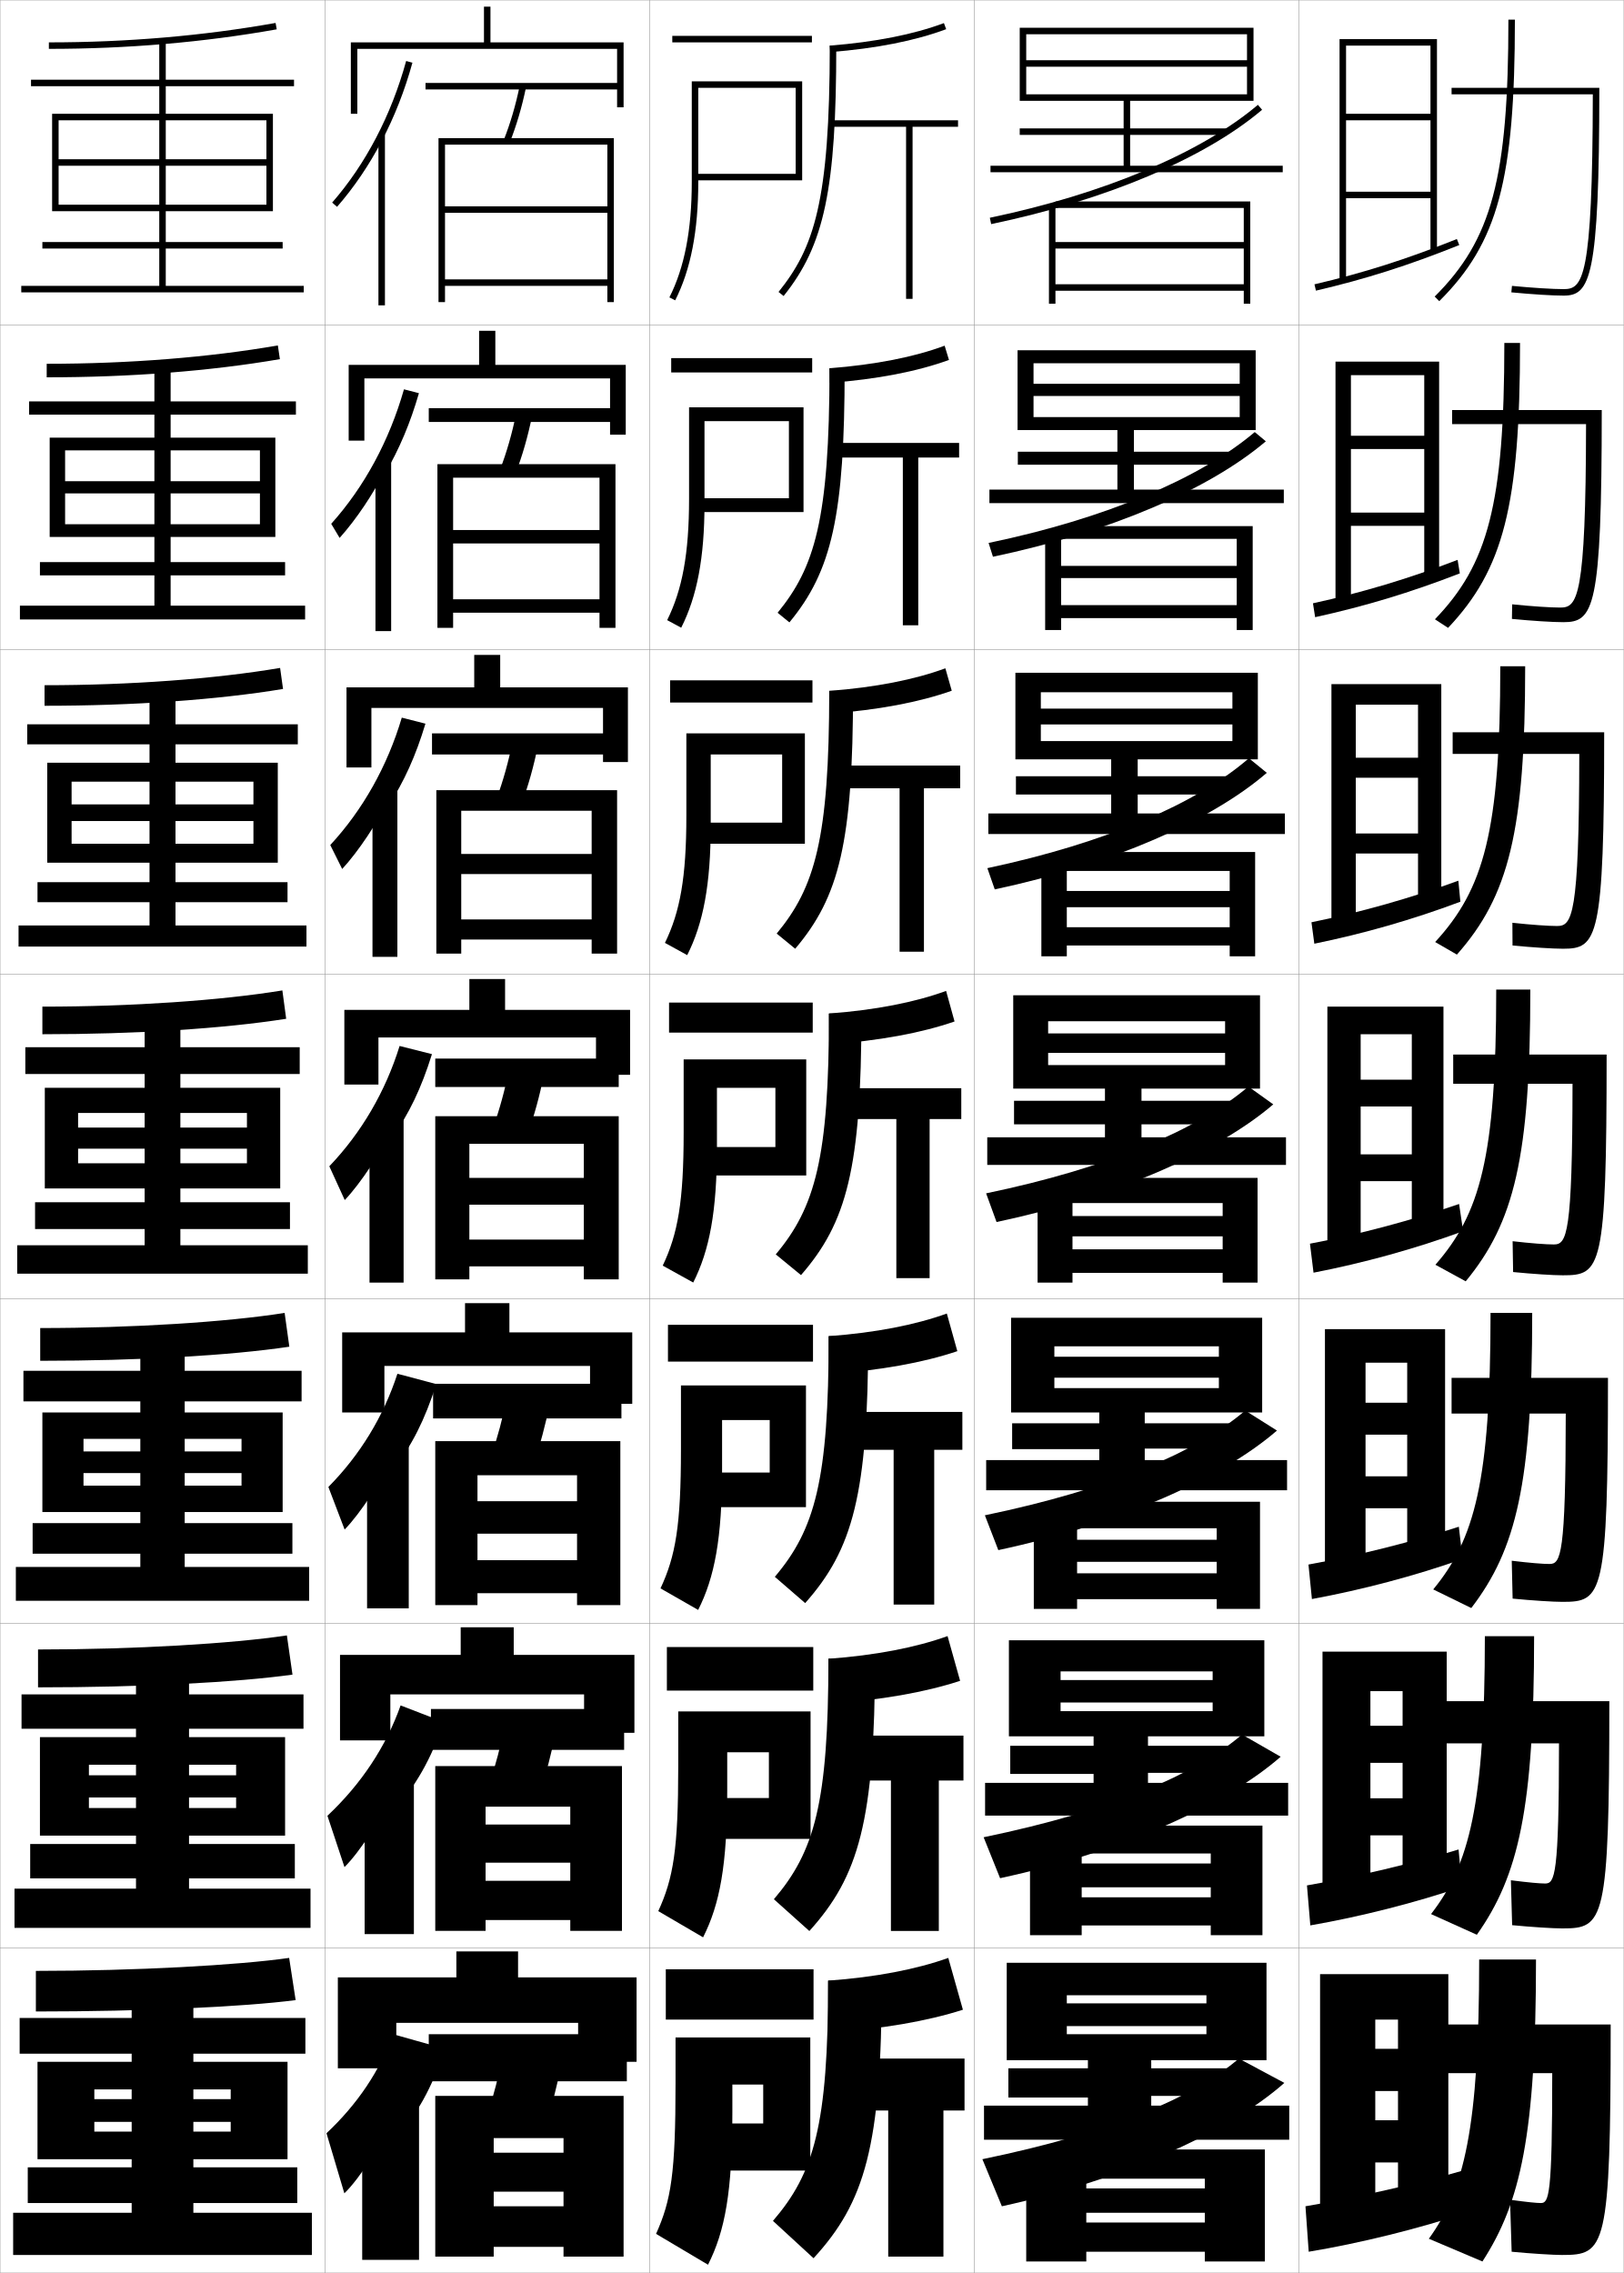
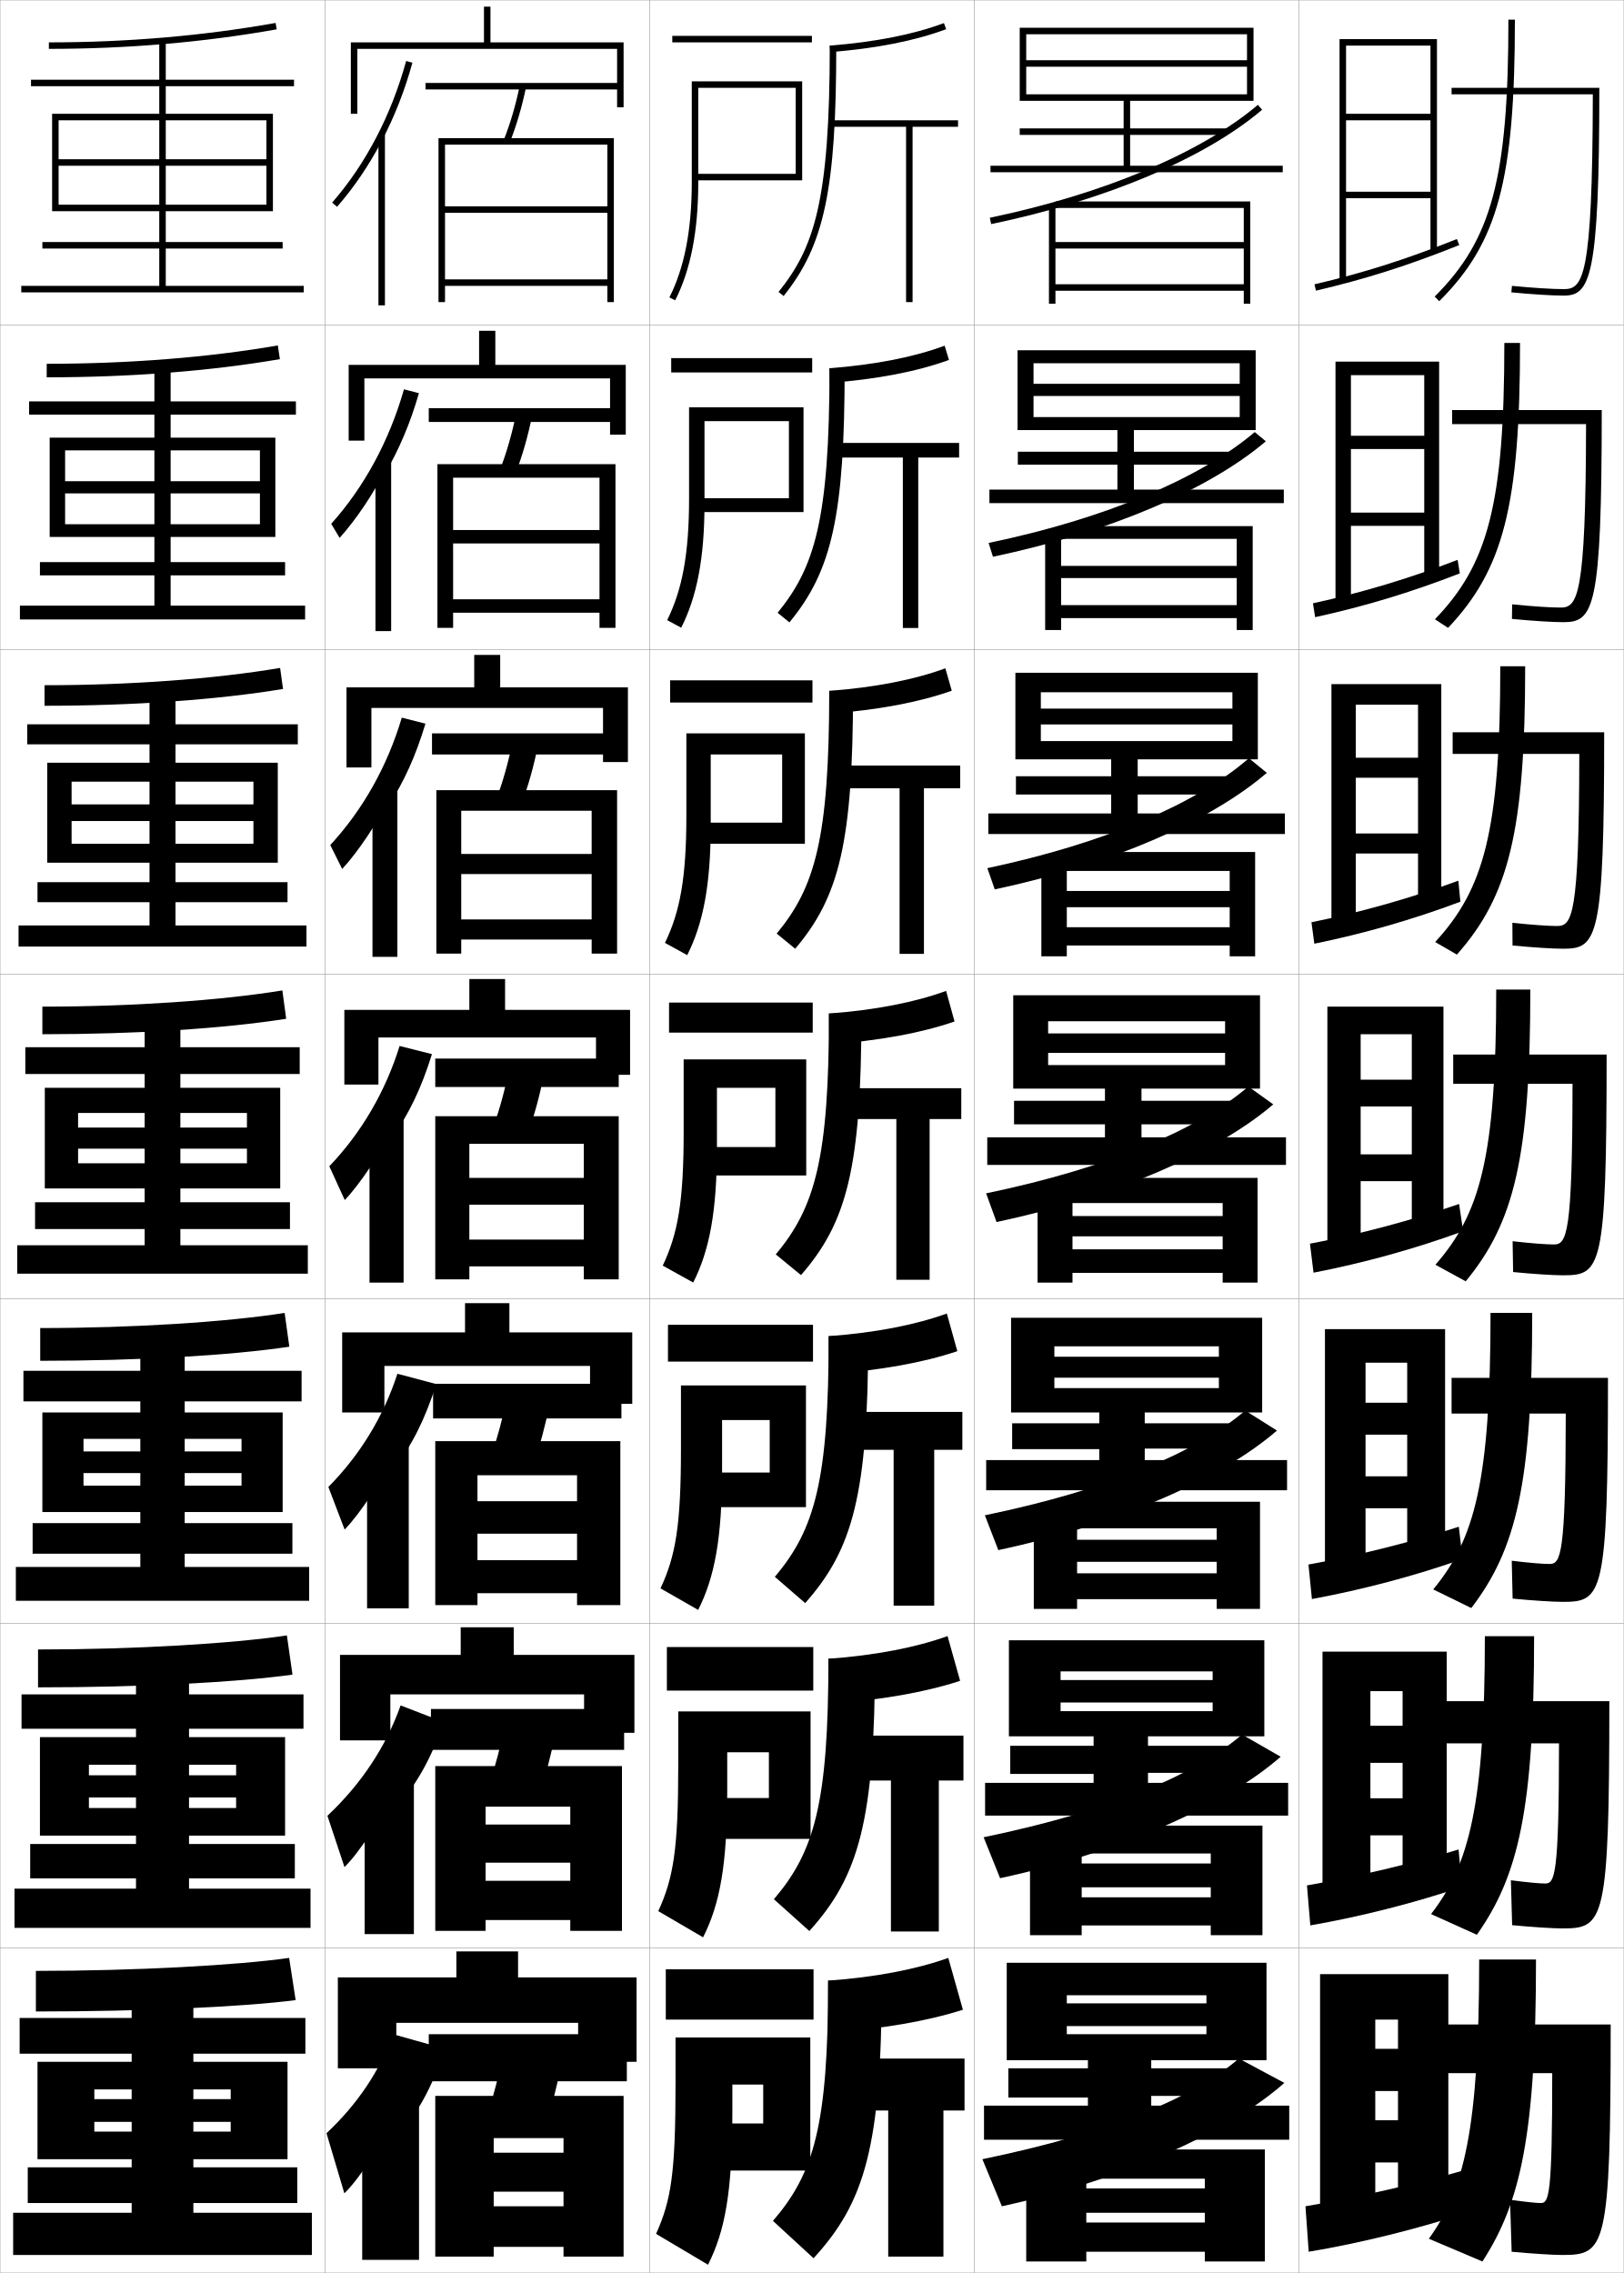
<svg xmlns="http://www.w3.org/2000/svg" width="500.1" height="700.1" viewBox="0 0 500.1 700.1" overflow="visible" enable-background="new 0 0 500.1 700.1" xml:space="preserve">
  <g id="glyphs">
    <g>
      <rect x="0.05" y="0.05" fill="none" stroke="#999999" stroke-width="0.1" width="100" height="100" />
      <rect x="0.05" y="100.05" fill="none" stroke="#999999" stroke-width="0.1" width="100" height="100" />
      <rect x="0.05" y="200.05" fill="none" stroke="#999999" stroke-width="0.1" width="100" height="100" />
      <rect x="0.05" y="300.05" fill="none" stroke="#999999" stroke-width="0.1" width="100" height="100" />
      <rect x="0.05" y="400.05" fill="none" stroke="#999999" stroke-width="0.1" width="100" height="100" />
      <rect x="0.05" y="500.05" fill="none" stroke="#999999" stroke-width="0.1" width="100" height="100" />
      <rect x="0.05" y="600.05" fill="none" stroke="#999999" stroke-width="0.1" width="100" height="100" />
      <rect x="100.05" y="0.05" fill="none" stroke="#999999" stroke-width="0.1" width="100" height="100" />
      <rect x="100.05" y="100.05" fill="none" stroke="#999999" stroke-width="0.1" width="100" height="100" />
      <rect x="100.05" y="200.05" fill="none" stroke="#999999" stroke-width="0.1" width="100" height="100" />
      <rect x="100.05" y="300.05" fill="none" stroke="#999999" stroke-width="0.1" width="100" height="100" />
      <rect x="100.05" y="400.05" fill="none" stroke="#999999" stroke-width="0.1" width="100" height="100" />
      <rect x="100.05" y="500.05" fill="none" stroke="#999999" stroke-width="0.1" width="100" height="100" />
      <rect x="100.05" y="600.05" fill="none" stroke="#999999" stroke-width="0.1" width="100" height="100" />
      <rect x="200.05" y="0.05" fill="none" stroke="#999999" stroke-width="0.1" width="100" height="100" />
      <rect x="200.05" y="100.05" fill="none" stroke="#999999" stroke-width="0.1" width="100" height="100" />
      <rect x="200.05" y="200.05" fill="none" stroke="#999999" stroke-width="0.1" width="100" height="100" />
      <rect x="200.05" y="300.05" fill="none" stroke="#999999" stroke-width="0.1" width="100" height="100" />
      <rect x="200.05" y="400.05" fill="none" stroke="#999999" stroke-width="0.1" width="100" height="100" />
      <rect x="200.05" y="500.05" fill="none" stroke="#999999" stroke-width="0.1" width="100" height="100" />
      <rect x="200.05" y="600.05" fill="none" stroke="#999999" stroke-width="0.1" width="100" height="100" />
      <rect x="300.05" y="0.05" fill="none" stroke="#999999" stroke-width="0.1" width="100" height="100" />
      <rect x="300.05" y="100.05" fill="none" stroke="#999999" stroke-width="0.1" width="100" height="100" />
      <rect x="300.05" y="200.05" fill="none" stroke="#999999" stroke-width="0.1" width="100" height="100" />
      <rect x="300.05" y="300.05" fill="none" stroke="#999999" stroke-width="0.1" width="100" height="100" />
      <rect x="300.05" y="400.05" fill="none" stroke="#999999" stroke-width="0.1" width="100" height="100" />
      <rect x="300.05" y="500.05" fill="none" stroke="#999999" stroke-width="0.1" width="100" height="100" />
      <rect x="300.05" y="600.05" fill="none" stroke="#999999" stroke-width="0.1" width="100" height="100" />
      <rect x="400.05" y="0.05" fill="none" stroke="#999999" stroke-width="0.1" width="100" height="100" />
      <rect x="400.05" y="100.05" fill="none" stroke="#999999" stroke-width="0.1" width="100" height="100" />
      <rect x="400.05" y="200.05" fill="none" stroke="#999999" stroke-width="0.1" width="100" height="100" />
      <rect x="400.05" y="300.05" fill="none" stroke="#999999" stroke-width="0.1" width="100" height="100" />
      <rect x="400.05" y="400.05" fill="none" stroke="#999999" stroke-width="0.1" width="100" height="100" />
      <rect x="400.05" y="500.05" fill="none" stroke="#999999" stroke-width="0.1" width="100" height="100" />
      <rect x="400.05" y="600.05" fill="none" stroke="#999999" stroke-width="0.1" width="100" height="100" />
    </g>
    <g>
      <path d="M121.55,659.05c7.052-8.062,11.283-15.52,15.5-28l-16-4.5      c-4.108,11.336-10.997,21.589-20.5,30.5l5.5,18.5c4.461-4.135,12.941-17.237,15-23      L121.55,659.05z" />
      <rect x="111.55" y="646.05" width="17.5" height="50" />
    </g>
    <g>
      <path d="M136.71,530.427l-13.332-5.145c-4.521,12.719-12.134,24.217-22.538,33.991      l5.251,15.802c4.59-4.446,12.427-16.501,14.791-22.541l0.333,5.25      C128.197,549.816,132.536,542.249,136.71,530.427z" />
      <rect x="112.3" y="547.258" width="15.166" height="48.458" />
    </g>
    <g>
      <path d="M120.883,453.02c6.011-7.874,9.896-15.552,13.488-26.715l-11.977-3.177      c-4.268,13.122-11.486,24.984-21.263,34.87l5.003,13.104      c4.719-4.757,11.912-15.766,14.582-22.083L120.883,453.02z" />
      <rect x="113.05" y="444.467" width="12.833" height="50.916" />
    </g>
    <g>
      <g>
        <path d="M117.55,43.458c3.93-7.497,7.121-15.614,9.465-24.144l-1.93-0.529       C120.5,35.479,112.62,50.558,102.296,62.393l1.508,1.314       C109.04,57.704,113.656,50.886,117.55,43.458L117.55,43.458z" />
        <rect x="116.55" y="41.3" width="2" height="52.75" />
      </g>
      <g>
        <path d="M118.549,145.89c4.45-7.591,7.815-15.599,10.471-24.786l-4.608-1.191       c-4.505,15.801-12.22,30.076-22.408,41.423l2.59,4.345       c5.107-5.691,10.367-13.557,13.955-20.707V145.89z" />
        <rect x="115.633" y="142.091" width="4.833" height="52.292" />
      </g>
      <g>
        <path d="M119.55,248.322c4.97-7.686,8.509-15.583,11.477-25.429l-7.287-1.854       c-4.426,14.908-11.975,28.379-22.026,39.239l3.672,7.375       c4.978-5.38,10.882-14.293,14.164-21.166V248.322z" />
        <rect x="114.717" y="242.883" width="7.667" height="51.833" />
      </g>
      <g>
        <path d="M120.55,350.754c5.49-7.779,9.202-15.567,12.482-26.071l-9.965-2.516       c-4.347,14.016-11.73,26.682-21.645,37.055l4.754,10.406       c4.849-5.068,11.396-15.029,14.373-21.624V350.754z" />
        <rect x="113.8" y="343.675" width="10.5" height="51.375" />
      </g>
    </g>
    <g>
      <rect x="131.05" y="25.55" width="60" height="2" />
      <path d="M155.121,43.18l1.857,0.74c2.075-5.202,3.774-10.979,5.051-17.168      l-1.959-0.404C158.817,32.423,157.152,38.086,155.121,43.18z" />
      <polygon points="137.05,44.55 187.05,44.55 187.05,63.55 137.05,63.55       137.05,65.55 187.05,65.55 187.05,86.05 137.05,86.05 137.05,88.05       187.05,88.05 187.05,93.05 189.05,93.05 189.05,42.55 135.05,42.55       135.05,93.05 137.05,93.05 " />
    </g>
    <g>
      <g>
        <rect x="132.049" y="125.716" width="58.833" height="4.25" />
        <path d="M158.823,145.691c2.052-5.319,3.741-11.193,5.042-17.557l-4.882-0.837       c-1.283,6.269-2.943,12.048-4.958,17.277L158.823,145.691z" />
        <polygon points="184.633,163.25 139.549,163.25 139.549,167.383 184.633,167.383        184.633,184.583 139.549,184.583 139.549,188.716 184.633,188.716 184.633,193.383        189.549,193.383 189.549,142.966 134.716,142.966 134.716,193.383 139.549,193.383        139.549,147.133 184.633,147.133 " />
      </g>
      <g>
        <rect x="133.05" y="225.883" width="57.667" height="6.5" />
        <path d="M160.669,247.463c2.028-5.437,3.706-11.408,5.034-17.945l-7.807-1.27       c-1.312,6.462-2.968,12.356-4.966,17.721L160.669,247.463z" />
        <polygon points="182.216,263.025 142.05,263.025 142.05,269.216 182.216,269.216        182.216,283.191 142.05,283.191 142.05,289.383 182.216,289.383 182.216,293.716        190.05,293.716 190.05,243.383 134.383,243.383 134.383,293.716 142.05,293.716        142.05,249.716 182.216,249.716 " />
      </g>
      <g>
        <rect x="134.05" y="326.05" width="56.5" height="8.75" />
        <path d="M162.515,349.235c2.004-5.555,3.672-11.622,5.025-18.334l-10.73-1.703       c-1.341,6.656-2.992,12.666-4.975,18.166L162.515,349.235z" />
        <polygon points="179.8,362.8 144.55,362.8 144.55,371.05 179.8,371.05        179.8,381.8 144.55,381.8 144.55,390.05 179.8,390.05 179.8,394.05        190.55,394.05 190.55,343.8 134.05,343.8 134.05,394.05 144.55,394.05        144.55,352.3 179.8,352.3 " />
      </g>
      <g>
        <rect x="133.383" y="426.216" width="58" height="10.668" />
        <path d="M164.359,450.757c1.98-5.672,3.639-11.836,5.018-18.723l-13.154-2.135       c-1.371,6.849-3.017,12.975-4.983,18.609L164.359,450.757z" />
        <polygon points="177.717,462.384 147.05,462.384 147.05,472.384 177.717,472.384        177.717,480.55 147.05,480.55 147.05,490.716 177.717,490.716 177.717,494.384        191.05,494.384 191.05,443.884 134.05,443.884 134.05,494.384 147.05,494.384        147.05,454.384 177.717,454.384 " />
      </g>
      <g>
        <rect x="132.716" y="526.383" width="59.5" height="12.584" />
        <path d="M166.205,552.278c1.957-5.79,3.604-12.051,5.009-19.111l-15.577-2.567       c-1.4,7.042-3.042,13.283-4.992,19.055L166.205,552.278z" />
        <polygon points="175.633,561.967 149.55,561.967 149.55,573.717 175.633,573.717        175.633,579.3 149.55,579.3 149.55,591.383 175.633,591.383 175.633,594.717        191.55,594.717 191.55,543.967 134.05,543.967 134.05,594.717 149.55,594.717        149.55,556.467 175.633,556.467 " />
      </g>
    </g>
    <g>
      <rect x="132.05" y="626.55" width="61" height="14.5" />
      <path d="M168.05,654.55c1.933-5.907,3.57-12.265,5-19.5l-18-3      c-1.43,7.235-3.067,13.593-5,19.5L168.05,654.55z" />
      <polygon points="173.55,663.05 152.05,663.05 152.05,675.05 173.55,675.05       173.55,679.55 152.05,679.55 152.05,692.05 173.55,692.05 173.55,695.05       192.05,695.05 192.05,645.55 134.05,645.55 134.05,695.05 152.05,695.05       152.05,658.55 173.55,658.55 " />
    </g>
    <g>
      <polygon points="178.05,623.05 178.05,635.05 196.05,635.05 196.05,609.05       159.55,609.05 159.55,601.05 140.55,601.05 140.55,609.05 104.05,609.05       104.05,637.05 122.05,637.05 122.05,623.05 " />
      <polygon points="179.883,521.883 179.883,533.717 195.383,533.717 195.383,509.716       158.216,509.716 158.216,501.216 141.883,501.216 141.883,509.716 104.716,509.716       104.716,536.05 120.216,536.05 120.216,521.883 " />
      <polygon points="181.717,420.717 181.717,432.383 194.717,432.383 194.717,410.383       156.883,410.383 156.883,401.383 143.217,401.383 143.217,410.383 105.383,410.383       105.383,435.05 118.383,435.05 118.383,420.717 " />
      <polygon points="183.55,319.55 183.55,331.05 194.05,331.05 194.05,311.05       155.55,311.05 155.55,301.55 144.55,301.55 144.55,311.05 106.05,311.05       106.05,334.05 116.55,334.05 116.55,319.55 " />
    </g>
    <g>
      <polygon points="110.05,15.05 190.05,15.05 190.05,33.05 192.05,33.05       192.05,13.05 151.05,13.05 151.05,2.05 149.05,2.05 149.05,13.05       108.05,13.05 108.05,35.05 110.05,35.05 " />
      <polygon points="187.883,116.55 187.883,133.883 192.717,133.883 192.717,112.383       152.55,112.383 152.55,101.883 147.55,101.883 147.55,112.383 107.383,112.383       107.383,135.717 112.217,135.717 112.217,116.55 " />
      <polygon points="185.717,218.05 185.717,234.716 193.383,234.716 193.383,211.716       154.05,211.716 154.05,201.717 146.05,201.717 146.05,211.716 106.716,211.716       106.716,236.383 114.383,236.383 114.383,218.05 " />
    </g>
    <g>
      <g>
        <path d="M89.05,603.05c-15.728,2.251-47.242,4-78,4v12.5c33.404,0,63.88-1.427,80-3.5       L89.05,603.05z" />
        <polygon points="91.55,678.55 91.55,667.55 59.55,667.55 59.55,632.55        94.05,632.55 94.05,621.55 59.55,621.55 59.55,615.05 40.55,615.05        40.55,621.55 6.05,621.55 6.05,632.55 40.55,632.55 40.55,667.55        8.55,667.55 8.55,678.55 40.55,678.55 40.55,681.55 4.05,681.55        4.05,694.55 96.05,694.55 96.05,681.55 59.55,681.55 59.55,678.55 " />
      </g>
      <polygon points="71.05,653.55 71.05,656.55 29.05,656.55 29.05,665.05       88.55,665.05 88.55,635.05 11.55,635.05 11.55,665.05 29.05,665.05       29.05,643.55 71.05,643.55 71.05,646.55 29.05,646.55 29.05,653.55 " />
    </g>
    <g>
      <g>
        <g>
          <path d="M11.716,508.05v11.666c31.872,0,61.204-1.526,78.363-3.919l-1.726-12.078        C71.541,506.256,41.364,508.05,11.716,508.05z" />
          <polygon points="6.633,521.883 6.633,532.466 41.883,532.466 41.883,567.966         9.299,567.966 9.299,578.55 41.883,578.55 41.883,581.717 4.466,581.717         4.466,593.8 95.633,593.8 95.633,581.717 58.216,581.717 58.216,578.55         90.8,578.55 90.8,567.966 58.216,567.966 58.216,532.466 93.466,532.466         93.466,521.883 58.216,521.883 58.216,514.466 41.883,514.466 41.883,521.883 " />
        </g>
        <polygon points="27.383,556.883 27.383,565.383 87.799,565.383 87.799,535.05        12.3,535.05 12.3,565.383 27.383,565.383 27.383,543.55 72.716,543.55        72.716,546.8 27.383,546.8 27.383,553.633 72.716,553.633 72.716,556.883 " />
      </g>
      <g>
        <g>
          <path d="M12.383,409.05v10.083c30.341,0,58.528-1.626,76.726-4.339l-1.451-10.406        C69.76,407.212,40.92,409.05,12.383,409.05z" />
          <polygon points="7.216,422.216 7.216,431.633 43.216,431.633 43.216,469.133         10.05,469.133 10.05,478.55 43.216,478.55 43.216,482.634 4.883,482.634         4.883,493.05 95.216,493.05 95.216,482.634 56.883,482.634 56.883,478.55         90.05,478.55 90.05,469.133 56.883,469.133 56.883,431.633 92.883,431.633         92.883,422.216 56.883,422.216 56.883,413.883 43.216,413.883 43.216,422.216 " />
        </g>
        <polygon points="25.716,457.591 25.716,465.716 87.05,465.716 87.05,435.05        13.05,435.05 13.05,465.716 25.716,465.716 25.716,443.175 74.383,443.175        74.383,447.05 25.716,447.05 25.716,453.716 74.383,453.716 74.383,457.591 " />
      </g>
      <g>
        <g>
          <path d="M13.05,310.05v8.5c28.809,0,55.852-1.726,75.088-4.758l-1.176-8.734        C67.979,308.168,40.477,310.05,13.05,310.05z" />
          <polygon points="7.8,322.55 7.8,330.8 44.55,330.8 44.55,370.3         10.8,370.3 10.8,378.55 44.55,378.55 44.55,383.55 5.3,383.55         5.3,392.3 94.8,392.3 94.8,383.55 55.55,383.55 55.55,378.55         89.3,378.55 89.3,370.3 55.55,370.3 55.55,330.8 92.3,330.8         92.3,322.55 55.55,322.55 55.55,313.3 44.55,313.3 44.55,322.55 " />
        </g>
        <polygon points="24.05,358.3 24.05,366.05 86.3,366.05 86.3,335.05        13.8,335.05 13.8,366.05 24.05,366.05 24.05,342.8 76.05,342.8        76.05,347.3 24.05,347.3 24.05,353.8 76.05,353.8 76.05,358.3 " />
      </g>
      <g>
        <g>
          <path d="M13.716,211.05v6.333c27.277,0,53.176-1.825,73.451-5.177l-0.901-6.479        C66.199,209.124,40.033,211.05,13.716,211.05z" />
          <polygon points="8.383,223.091 8.383,229.258 46.05,229.258 46.05,271.716         11.55,271.716 11.55,277.883 46.05,277.883 46.05,285.05 5.716,285.05         5.716,291.55 94.383,291.55 94.383,285.05 54.05,285.05 54.05,277.883         88.55,277.883 88.55,271.716 54.05,271.716 54.05,229.258 91.716,229.258         91.716,223.091 54.05,223.091 54.05,213.05 46.05,213.05 46.05,223.091 " />
        </g>
        <polygon points="14.549,234.925 14.549,265.717 22.05,265.717 22.05,240.758        78.05,240.758 78.05,247.758 22.05,247.758 22.05,252.883 78.05,252.883        78.05,259.883 22.05,259.883 22.05,265.717 85.55,265.717 85.55,234.925 " />
      </g>
      <g>
        <g>
          <path d="M14.383,112.049v4.167c25.745,0,50.5-1.925,71.813-5.596l-0.626-4.224        C64.418,110.08,39.589,112.049,14.383,112.049z" />
          <polygon points="8.966,123.633 8.966,127.716 47.55,127.716 47.55,173.133         12.299,173.133 12.299,177.216 47.55,177.216 47.55,186.549 6.133,186.549         6.133,190.8 93.966,190.8 93.966,186.549 52.549,186.549 52.549,177.216         87.8,177.216 87.8,173.133 52.549,173.133 52.549,127.716 91.133,127.716         91.133,123.633 52.549,123.633 52.549,112.8 47.55,112.8 47.55,123.633 " />
        </g>
        <polygon points="15.299,134.8 15.299,165.383 20.049,165.383 20.049,138.716        80.05,138.716 80.05,148.216 20.049,148.216 20.049,151.966 80.05,151.966        80.05,161.466 20.049,161.466 20.049,165.383 84.8,165.383 84.8,134.8 " />
      </g>
    </g>
    <g>
      <g>
        <path d="M15.05,13.05v2c24.213,0,47.824-2.024,70.176-6.016l-0.352-1.969       C62.638,11.036,39.146,13.05,15.05,13.05z" />
        <polygon points="51.05,88.05 51.05,76.55 87.05,76.55 87.05,74.55        51.05,74.55 51.05,26.55 90.55,26.55 90.55,24.55 51.05,24.55        51.05,12.55 49.05,12.55 49.05,24.55 9.55,24.55 9.55,26.55        49.05,26.55 49.05,74.55 13.05,74.55 13.05,76.55 49.05,76.55        49.05,88.05 6.55,88.05 6.55,90.05 93.55,90.05 93.55,88.05 " />
      </g>
      <polygon points="18.05,63.05 18.05,65.05 84.05,65.05 84.05,35.05       16.05,35.05 16.05,65.05 18.05,65.05 18.05,37.05 82.05,37.05       82.05,49.05 18.05,49.05 18.05,51.05 82.05,51.05 82.05,63.05 " />
    </g>
    <g>
      <polygon points="346.05,31.05 346.05,39.55 314.05,39.55 314.05,41.55       346.05,41.55 346.05,51.05 305.05,51.05 305.05,53.05 395.05,53.05       395.05,51.05 348.05,51.05 348.05,41.55 378.05,41.55 378.05,39.55       348.05,39.55 348.05,31.05 386.05,31.05 386.05,8.55 314.05,8.55       314.05,31.05 316.05,31.05 316.05,10.55 384.05,10.55 384.05,18.55       316.05,18.55 316.05,20.55 384.05,20.55 384.05,29.05 316.05,29.05       316.05,31.05 " />
      <path d="M304.846,67.071l0.407,1.957C340.585,61.654,371,48.819,388.696,33.812      l-1.293-1.525C369.952,47.085,339.861,59.763,304.846,67.071z" />
      <polygon points="325.05,64.05 323.05,64.05 323.05,93.55 325.05,93.55       325.05,89.55 383.05,89.55 383.05,93.55 385.05,93.55 385.05,62.05       325.05,62.05 325.05,64.05 383.05,64.05 383.05,74.55 325.05,74.55       325.05,76.55 383.05,76.55 383.05,87.55 325.05,87.55 " />
    </g>
    <g>
      <polygon points="344.133,132.466 344.133,139.133 313.466,139.133 313.466,143.133       344.133,143.133 344.133,150.799 304.716,150.799 304.716,154.966 395.383,154.966       395.383,150.799 349.216,150.799 349.216,143.133 378.883,143.133 378.883,139.133       349.216,139.133 349.216,132.466 386.716,132.466 386.716,107.883 313.383,107.883       313.383,132.466 318.3,132.466 318.3,111.883 381.8,111.883 381.8,118.216       318.3,118.216 318.3,121.966 381.8,121.966 381.8,128.466 318.3,128.466       318.3,132.466 " />
      <path d="M304.463,167.234l1.343,4.249c35.902-7.531,66.586-20.7,84.037-35.559      l-3.415-2.844C369.568,147.389,340.395,159.748,304.463,167.234z" />
      <polygon points="326.8,165.299 321.883,165.299 321.883,194.05 326.8,194.05       326.8,190.383 380.883,190.383 380.883,194.05 385.8,194.05 385.8,162.05       326.8,162.05 326.8,165.966 380.883,165.966 380.883,174.299 326.8,174.299       326.8,178.049 380.883,178.049 380.883,186.383 326.8,186.383 " />
    </g>
    <g>
      <polygon points="342.216,233.883 342.216,239.091 312.883,239.091 312.883,244.716       342.216,244.716 342.216,250.55 304.383,250.55 304.383,256.883 395.716,256.883       395.716,250.55 350.383,250.55 350.383,244.716 379.716,244.716 379.716,239.091       350.383,239.091 350.383,233.883 387.383,233.883 387.383,207.216 312.716,207.216       312.716,233.883 320.55,233.883 320.55,213.216 379.55,213.216 379.55,218.258       320.55,218.258 320.55,223.133 379.55,223.133 379.55,228.258 320.55,228.258       320.55,233.883 " />
      <path d="M304.081,267.397l2.278,6.541c36.106-7.688,66.751-21.19,83.784-35.9      l-5.505-4.499C368.533,247.496,340.561,259.656,304.081,267.397z" />
      <polygon points="328.55,266.55 320.716,266.55 320.716,294.55 328.55,294.55       328.55,291.216 378.716,291.216 378.716,294.55 386.55,294.55 386.55,262.425       328.55,262.425 328.55,268.258 378.716,268.258 378.716,274.425 328.55,274.425       328.55,279.425 378.716,279.425 378.716,285.592 328.55,285.592 " />
    </g>
    <g>
      <g>
        <polygon points="340.3,335.3 340.3,339.05 312.3,339.05 312.3,346.3        340.3,346.3 340.3,350.3 304.05,350.3 304.05,358.8 396.05,358.8        396.05,350.3 351.55,350.3 351.55,346.3 380.55,346.3 380.55,339.05        351.55,339.05 351.55,335.3 388.05,335.3 388.05,306.55 312.05,306.55        312.05,335.3 322.8,335.3 322.8,314.55 377.3,314.55 377.3,318.3        322.8,318.3 322.8,324.3 377.3,324.3 377.3,328.05 322.8,328.05        322.8,335.3 " />
        <path d="M303.698,367.561l3.215,8.833c37.041-7.844,68.264-21.681,85.223-36.242       l-7.659-5.482C368.802,347.998,341.463,359.718,303.698,367.561z" />
        <polygon points="330.3,367.8 319.55,367.8 319.55,395.05 330.3,395.05        330.3,392.05 376.55,392.05 376.55,395.05 387.3,395.05 387.3,362.8        330.3,362.8 330.3,370.55 376.55,370.55 376.55,374.55 330.3,374.55        330.3,380.8 376.55,380.8 376.55,384.8 330.3,384.8 " />
      </g>
      <g>
        <polygon points="338.55,435.05 338.55,438.384 311.716,438.384 311.716,446.341        338.55,446.341 338.55,449.716 303.716,449.716 303.716,459.009 396.384,459.009        396.384,449.716 352.55,449.716 352.55,446.175 380.05,446.175 380.05,438.384        352.55,438.384 352.55,435.05 388.716,435.05 388.716,405.884 311.384,405.884        311.384,435.05 324.716,435.05 324.716,414.675 375.384,414.675 375.384,417.884        324.716,417.884 324.716,424.341 375.384,424.341 375.384,427.55 324.716,427.55        324.716,435.05 " />
        <path d="M303.315,466.724l4.143,10.723c37.611-8.053,69.104-22.318,85.816-36.828       l-9.773-6.156C368.417,447.302,341.997,458.702,303.315,466.724z" />
        <polygon points="331.716,468.884 318.384,468.884 318.384,495.55 331.716,495.55        331.716,492.55 374.716,492.55 374.716,495.55 388.05,495.55 388.05,462.55        331.716,462.55 331.716,470.716 374.716,470.716 374.716,474.259 331.716,474.259        331.716,481.05 374.716,481.05 374.716,484.591 331.716,484.591 " />
      </g>
      <g>
        <polygon points="336.8,534.8 336.8,537.717 311.133,537.717 311.133,546.383        336.8,546.383 336.8,549.133 303.383,549.133 303.383,559.217 396.717,559.217        396.717,549.133 353.55,549.133 353.55,546.05 379.55,546.05 379.55,537.717        353.55,537.717 353.55,534.8 389.383,534.8 389.383,505.217 310.717,505.217        310.717,534.8 326.633,534.8 326.633,514.8 373.467,514.8 373.467,517.467        326.633,517.467 326.633,524.383 373.467,524.383 373.467,527.05 326.633,527.05        326.633,534.8 " />
        <path d="M302.933,565.887l5.071,12.611c38.18-8.262,69.942-22.954,86.408-37.414       l-11.887-6.828C368.032,546.606,342.53,557.688,302.933,565.887z" />
        <polygon points="333.133,569.967 317.217,569.967 317.217,596.05 333.133,596.05        333.133,593.05 372.883,593.05 372.883,596.05 388.8,596.05 388.8,562.3        333.133,562.3 333.133,570.883 372.883,570.883 372.883,573.967 333.133,573.967        333.133,581.3 372.883,581.3 372.883,584.383 333.133,584.383 " />
      </g>
    </g>
    <g>
      <polygon points="335.05,634.55 335.05,637.05 310.55,637.05 310.55,646.05       335.05,646.05 335.05,648.55 303.05,648.55 303.05,659.05 397.05,659.05       397.05,648.55 354.55,648.55 354.55,645.55 379.05,645.55 379.05,637.05       354.55,637.05 354.55,634.55 390.05,634.55 390.05,604.55 310.05,604.55       310.05,634.55 328.55,634.55 328.55,614.55 371.55,614.55 371.55,617.05       328.55,617.05 328.55,624.05 371.55,624.05 371.55,626.55 328.55,626.55       328.55,634.55 " />
      <path d="M302.55,665.05l6,14.5c38.748-8.471,70.781-23.59,87-38l-14-7.5      C367.647,645.911,343.063,656.673,302.55,665.05z" />
      <polygon points="334.55,671.05 316.05,671.05 316.05,696.55 334.55,696.55       334.55,693.55 371.05,693.55 371.05,696.55 389.55,696.55 389.55,662.05       334.55,662.05 334.55,671.05 371.05,671.05 371.05,674.05 334.55,674.05       334.55,681.55 371.05,681.55 371.05,684.55 334.55,684.55 " />
    </g>
    <g>
      <g>
        <polygon points="440.55,77.55 442.55,77.55 442.55,12.05 412.55,12.05        412.55,86.55 414.55,86.55 414.55,14.05 440.55,14.05 440.55,35.05        414.55,35.05 414.55,37.05 440.55,37.05 440.55,59.05 414.55,59.05        414.55,61.05 440.55,61.05 " />
        <path d="M404.822,87.576l0.455,1.947c15.311-3.572,28.513-7.772,44.145-14.046       l-0.744-1.855C433.146,79.854,420.029,84.028,404.822,87.576z" />
      </g>
      <g>
        <polygon points="443.216,177.216 443.216,111.383 411.3,111.383 411.3,185.55        416.05,185.55 416.05,115.55 438.634,115.55 438.634,134.217 416.05,134.217        416.05,138.3 438.634,138.3 438.634,157.883 416.05,157.883 416.05,161.966        438.634,161.966 438.634,177.216 " />
        <path d="M404.36,185.821l0.669,4.276c15.248-3.34,29.279-7.556,44.56-13.489       l-0.682-4.165C433.788,178.247,419.528,182.511,404.36,185.821z" />
      </g>
      <g>
        <polygon points="443.883,276.883 443.883,210.716 410.05,210.716 410.05,284.55        417.55,284.55 417.55,217.05 436.717,217.05 436.717,233.383 417.55,233.383        417.55,239.55 436.717,239.55 436.717,256.716 417.55,256.716 417.55,262.883        436.717,262.883 436.717,276.883 " />
        <path d="M403.898,284.067l0.883,6.605c15.186-3.108,30.046-7.339,44.976-12.933       l-0.621-6.475C434.43,276.64,419.028,280.993,403.898,284.067z" />
      </g>
    </g>
    <g>
      <polygon points="446.05,675.55 446.05,608.05 406.55,608.05 406.55,680.55       423.55,680.55 423.55,622.05 430.55,622.05 430.55,631.05 423.55,631.05       423.55,644.05 430.55,644.05 430.55,653.05 423.55,653.05 423.55,666.05       430.55,666.05 430.55,675.55 " />
      <path d="M450.55,668.55c-13.19,3.837-33.428,8.467-48.5,11l1,14      c15.536-2.558,34.377-7.222,48.5-12L450.55,668.55z" />
    </g>
    <g>
      <g>
        <polygon points="445.55,575.883 445.55,508.717 407.3,508.717 407.3,581.55        422.05,581.55 422.05,520.883 431.966,520.883 431.966,531.55 422.05,531.55        422.05,542.967 431.966,542.967 431.966,553.883 422.05,553.883 422.05,565.3        431.966,565.3 431.966,575.883 " />
        <path d="M402.512,580.721l1.032,12.312c15.166-2.615,32.674-7.046,46.736-11.891       l-1.079-11.488C435.915,573.735,417.289,578.165,402.512,580.721z" />
      </g>
      <g>
        <polygon points="445.05,476.216 445.05,409.384 408.05,409.384 408.05,482.55        420.55,482.55 420.55,419.716 433.383,419.716 433.383,432.05 420.55,432.05        420.55,441.884 433.383,441.884 433.383,454.716 420.55,454.716 420.55,464.55        433.383,464.55 433.383,476.216 " />
        <path d="M402.974,481.892l1.064,10.623c15.26-2.794,31.971-7.197,46.404-12.332       l-1.16-9.938C435.493,474.759,417.909,479.195,402.974,481.892z" />
      </g>
      <g>
        <polygon points="444.55,376.55 444.55,310.05 408.8,310.05 408.8,383.55        419.05,383.55 419.05,318.55 434.8,318.55 434.8,332.55 419.05,332.55        419.05,340.8 434.8,340.8 434.8,355.55 419.05,355.55 419.05,363.8        434.8,363.8 434.8,376.55 " />
        <path d="M403.437,383.062l1.097,8.934c15.354-2.972,31.268-7.348,46.072-12.772       l-1.241-8.388C435.071,375.783,418.528,380.226,403.437,383.062z" />
      </g>
    </g>
    <g>
      <g>
        <rect x="207.05" y="11.05" width="43" height="2" />
        <path d="M213.05,25.05v31c0,14.762-2.254,26.39-6.892,35.549l1.784,0.903       c4.783-9.445,7.108-21.369,7.108-36.452v-29h30v26.5h-31v2h33v-30.5H213.05z" />
      </g>
      <g>
        <rect x="206.716" y="110.3" width="43.417" height="4.416" />
        <path d="M212.216,125.466v28.167c0,16.953-2.103,28.014-6.743,37.375l4.32,2.336       c4.854-9.59,7.173-21.531,7.173-38.21v-25.417h26v23.75h-28.708v4.25h33.208v-32.25       H212.216z" />
      </g>
      <g>
        <rect x="206.383" y="209.55" width="43.833" height="6.833" />
        <path d="M211.383,225.883v25.333c0,19.144-1.952,29.638-6.595,39.199l6.856,3.77       c4.926-9.736,7.239-21.693,7.239-39.969v-21.833h22v21h-26.417v6.5h33.417       v-34H211.383z" />
      </g>
      <g>
        <rect x="206.05" y="308.8" width="44.25" height="9.25" />
        <path d="M210.55,326.3v22.5c0,21.336-1.801,31.263-6.446,41.024l9.393,5.202       c4.997-9.881,7.304-21.855,7.304-41.727v-18.25h18v18.25h-24.125v8.75h33.625v-35.75H210.55z" />
      </g>
    </g>
    <g>
      <rect x="205.716" y="408.05" width="44.667" height="11.333" />
      <path d="M209.716,426.716v19.667c0,23.527-1.65,32.887-6.297,42.85l11.595,6.635      c5.068-10.025,7.369-22.017,7.369-43.484v-15h14.667v16.167h-22.167v10.667h33.333      v-37.501H209.716z" />
    </g>
    <g>
      <rect x="205.383" y="507.3" width="45.083" height="13.417" />
      <path d="M208.883,527.133v16.834c0,25.718-1.498,34.511-6.149,44.675l13.798,8.067      c5.14-10.17,7.435-22.18,7.435-45.242v-11.75h12.833v14.083h-21.708v12.583      h34.542v-39.25H208.883z" />
    </g>
    <g>
      <rect x="205.05" y="606.55" width="45.5" height="15.5" />
      <path d="M249.55,668.55v-41h-41.5v14c0,27.909-1.347,36.136-6,46.5l16,9.5      c5.212-10.314,7.5-22.341,7.5-47v-8.5h9.5v12h-19.75v14.5H249.55z" />
    </g>
    <g>
      <path d="M294.833,416.169l-3.234-11.598c-9.605,3.492-21.964,5.91-36.382,6.979      l0.052,11.664C270.936,422.138,284.379,419.696,294.833,416.169z" />
      <path d="M267.383,411.55c0,48.864-4.791,65.737-19.408,82.212l-9.349-8.089      c12.337-14.562,16.591-29.743,16.591-74.123H267.383z" />
-       <polygon points="259.217,434.884 259.217,446.55 275.216,446.55 275.216,494.217       287.716,494.217 287.716,446.55 296.383,446.55 296.383,434.884 " />
+       <polygon points="259.217,434.884 259.217,446.55 275.216,446.55 275.216,494.55       287.716,494.55 287.716,446.55 296.383,446.55 296.383,434.884 " />
    </g>
    <g>
      <path d="M295.691,517.704l-3.867-13.779c-9.671,3.49-22.163,5.93-36.691,6.988      l0.026,13.834C271.201,523.679,285.003,521.222,295.691,517.704z" />
      <path d="M269.467,510.913c0,50.002-5.016,67.031-20.205,83.855l-10.925-9.793      c12.491-14.635,16.795-29.582,16.795-74.062H269.467z" />
-       <polygon points="260.133,534.581 260.133,548.413 274.383,548.413 274.383,594.747       289.133,594.747 289.133,548.413 296.717,548.413 296.717,534.581 " />
+       <polygon points="260.133,534.581 260.133,548.413 274.383,548.413 274.383,594.914       289.133,594.914 289.133,548.413 296.717,548.413 296.717,534.581 " />
    </g>
    <g>
      <path d="M296.55,619.01l-4.5-15.96c-9.737,3.489-22.363,5.948-37,7v16      C271.466,624.992,285.627,622.519,296.55,619.01z" />
      <path d="M271.55,610.05c0,51.137-5.24,68.323-21,85.5l-12.5-11.5      c12.645-14.706,17-29.42,17-74H271.55z" />
      <polygon points="261.05,634.05 261.05,650.05 273.55,650.05 273.55,695.05       290.55,695.05 290.55,650.05 297.05,650.05 297.05,634.05 " />
    </g>
    <g>
      <g>
        <path d="M293.976,314.623l-2.602-9.417c-9.54,3.495-21.765,5.892-36.074,6.969       l0.078,9.497C270.671,320.585,283.755,318.16,293.976,314.623z" />
        <path d="M265.3,312.175c0,47.728-4.566,64.443-18.613,80.566l-7.773-6.383       c12.184-14.489,16.387-29.904,16.387-74.184H265.3z" />
-         <polygon points="258.3,335.175 258.3,344.675 276.05,344.675 276.05,393.675        286.3,393.675 286.3,344.675 296.05,344.675 296.05,335.175 " />
+         <polygon points="258.3,335.175 258.3,344.675 276.05,344.675 276.05,394.175        286.3,394.175 286.3,344.675 296.05,344.675 296.05,335.175 " />
      </g>
      <g>
        <path d="M255.383,212.8l0.104,6.996c14.918-1.097,27.644-3.505,37.63-7.052       l-1.969-6.902C281.675,209.338,269.583,211.714,255.383,212.8z" />
        <path d="M255.383,212.8h7.333c0,46.544-4.257,63.454-17.815,79.42l-5.702-4.673       C250.958,273.363,255.383,258.361,255.383,212.8z" />
-         <polygon points="257.383,235.799 257.383,242.799 277.05,242.799 277.05,293.133        284.55,293.133 284.55,242.799 295.716,242.799 295.716,235.799 " />
+         <polygon points="257.383,235.799 257.383,242.799 277.05,242.799 277.05,293.799        284.55,293.799 284.55,242.799 295.716,242.799 295.716,235.799 " />
      </g>
      <g>
        <path d="M255.467,113.425l0.131,4.495c14.542-1.107,26.91-3.499,36.661-7.055       l-1.335-4.388C281.516,109.976,269.558,112.331,255.467,113.425z" />
        <path d="M255.467,113.425h4.666c0,45.362-3.947,62.466-17.018,78.273l-3.63-2.963       C250.821,174.858,255.467,160.27,255.467,113.425z" />
-         <polygon points="256.467,136.425 256.467,140.925 278.05,140.925 278.05,192.591        282.8,192.591 282.8,140.925 295.383,140.925 295.383,136.425 " />
+         <polygon points="256.467,136.425 256.467,140.925 278.05,140.925 278.05,193.425        282.8,193.425 282.8,140.925 295.383,140.925 295.383,136.425 " />
      </g>
      <g>
        <path d="M255.55,14.05l0.157,1.994c14.167-1.117,26.177-3.492,35.693-7.058       l-0.701-1.873C281.356,10.613,269.531,12.947,255.55,14.05z" />
        <path d="M255.55,14.05c0,48.127-4.867,62.303-15.779,75.873l1.559,1.254       c12.582-15.649,16.221-32.948,16.221-77.127H255.55z" />
-         <polygon points="295.05,37.05 255.55,37.05 255.55,39.05 279.05,39.05        279.05,92.05 281.05,92.05 281.05,39.05 295.05,39.05 " />
+         <polygon points="295.05,37.05 255.55,37.05 255.55,39.05 279.05,39.05        279.05,93.05 281.05,93.05 281.05,39.05 295.05,39.05 " />
      </g>
    </g>
    <g>
      <g>
        <path d="M466.55,6.05c0,49.291-5.225,68.74-23.295,86.709l-1.41-1.418       c17.612-17.515,22.705-36.645,22.705-85.291H466.55z" />
        <path d="M447.05,27.05v2h43.496c-0.068,57.295-3.15,60-8.996,60       c-3.387,0-9.48-0.381-15.905-0.996l-0.19,1.992       c6.483,0.619,12.65,1.004,16.096,1.004c8.148,0,11-5.16,11-64H447.05z" />
      </g>
      <g>
        <path d="M468.133,105.633c0,50.05-5.139,69.754-22.162,87.758l-4.051-2.645       c16.301-16.904,21.38-35.385,21.38-85.113H468.133z" />
        <path d="M480.55,187.133c-3.043,0-8.67-0.369-14.838-0.997l-0.075,4.494       c6.297,0.609,12.53,1.003,15.829,1.003c9.352,0,11.834-3.996,11.834-65.333       h-46.084v4.333h41.247C488.406,184.335,485.77,187.133,480.55,187.133z" />
      </g>
      <g>
        <path d="M469.717,205.216c0,50.808-5.053,70.768-21.03,88.806l-6.692-3.873       c14.99-16.292,20.056-34.125,20.056-84.934H469.717z" />
        <path d="M479.55,285.216c-2.698,0-7.858-0.356-13.771-0.997l0.04,6.995       c6.111,0.599,12.411,1.002,15.563,1.002c10.553,0,12.667-2.831,12.667-66.667       h-46.667v6.667h38.998C486.336,282.326,484.145,285.216,479.55,285.216z" />
      </g>
      <g>
        <path d="M471.3,304.8c0,51.566-4.966,71.782-19.897,89.854l-9.333-5.1       c13.679-15.681,18.73-32.866,18.73-84.755H471.3z" />
        <path d="M478.55,383.3c-2.354,0-7.048-0.345-12.703-0.998l0.155,9.496       c5.925,0.589,12.292,1.002,15.298,1.002c11.755,0,13.5-1.667,13.5-68h-47.25v9h36.748       C484.265,380.317,482.519,383.3,478.55,383.3z" />
      </g>
    </g>
    <g>
      <path d="M471.883,404.383c0,52.325-4.879,72.797-18.765,90.903l-11.723-5.733      c12.744-15.466,17.654-33.238,17.654-85.17H471.883z" />
      <path d="M477.216,481.716c-2.009,0-6.069-0.323-11.635-0.998l0.27,11.664      c5.905,0.583,12.506,1.001,15.365,1.001c12.292,0,14-1.681,14-69h-48.166v11h35.165      C482.192,478.976,480.688,481.716,477.216,481.716z" />
    </g>
    <g>
      <path d="M472.467,503.967c0,53.084-4.794,73.811-17.633,91.951l-14.111-6.366      c11.81-15.253,16.577-33.61,16.577-85.585H472.467z" />
      <path d="M475.883,580.133c-1.664,0-5.093-0.302-10.567-0.999l0.385,13.832      c5.886,0.577,12.72,1.001,15.433,1.001c12.828,0,14.5-1.694,14.5-70h-50.75v13h35.25      C480.121,577.634,478.857,580.133,475.883,580.133z" />
    </g>
    <g>
      <path d="M473.05,603.55h-17.5c0,52.018-4.625,70.962-15.5,86l16.5,7      C468.343,678.375,473.05,657.393,473.05,603.55z" />
      <path d="M474.55,678.55c-1.319,0-4.115-0.28-9.5-1l0.5,16c5.865,0.571,12.934,1,15.5,1      c13.364,0,15-1.708,15-71h-51v15h33C478.05,676.292,477.026,678.55,474.55,678.55z" />
    </g>
  </g>
</svg>
